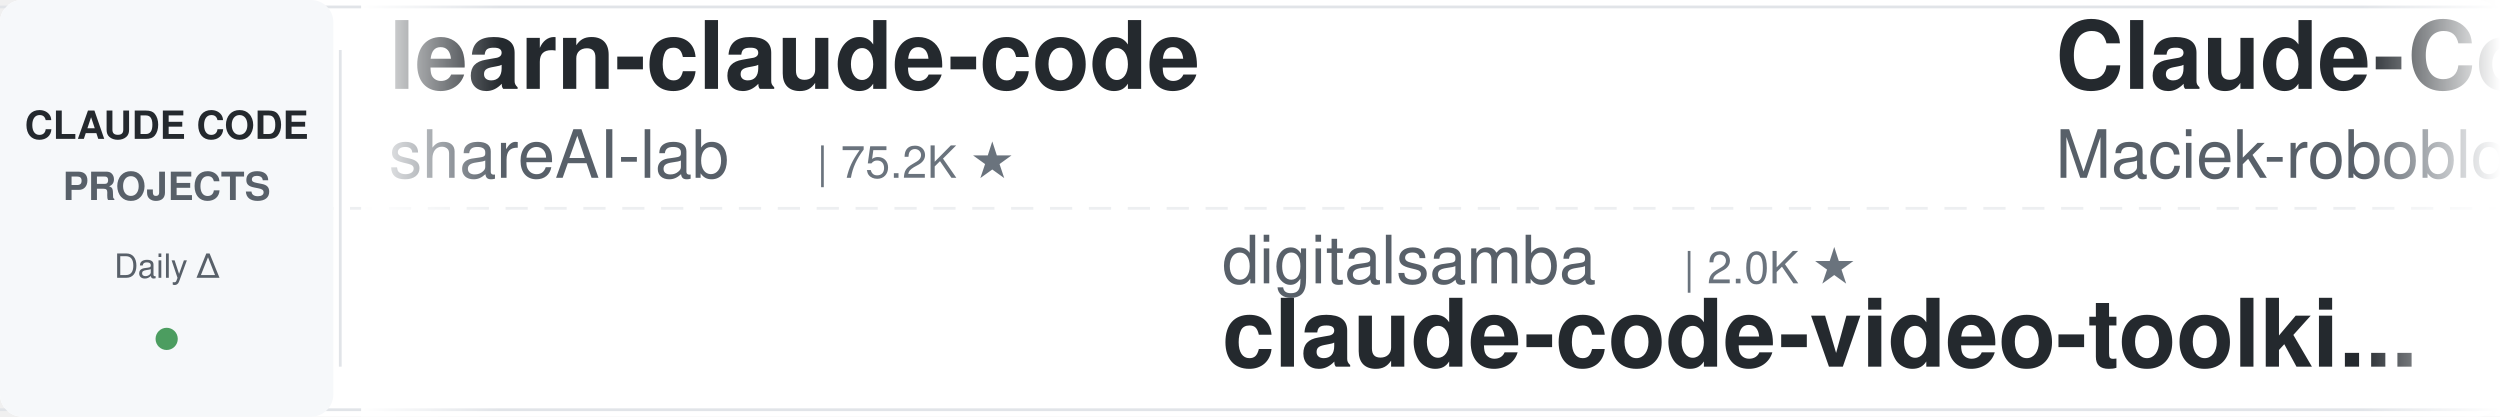
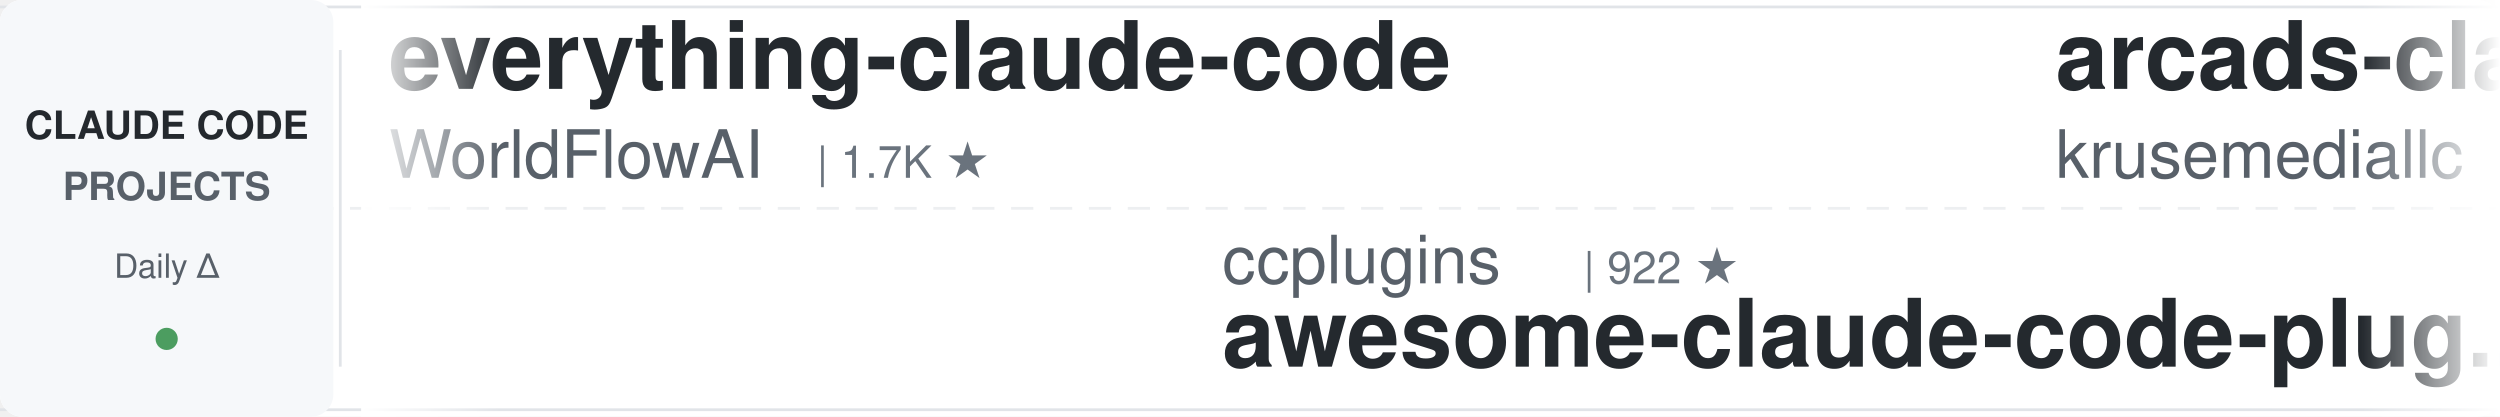
<svg xmlns="http://www.w3.org/2000/svg" width="900" height="150">
  <defs>
    <linearGradient id="leftFade" x1="0%" y1="0%" x2="100%" y2="0%">
      <stop offset="0%" style="stop-color:#ffffff;stop-opacity:1" />
      <stop offset="100%" style="stop-color:#ffffff;stop-opacity:0" />
    </linearGradient>
    <linearGradient id="rightFade" x1="0%" y1="0%" x2="100%" y2="0%">
      <stop offset="0%" style="stop-color:#ffffff;stop-opacity:0" />
      <stop offset="100%" style="stop-color:#ffffff;stop-opacity:1" />
    </linearGradient>
  </defs>
  <rect width="900" height="150" fill="#ffffff" rx="8" />
  <rect x="0" y="2" width="900" height="1" fill="#e1e4e8" />
  <rect x="0" y="147" width="900" height="1" fill="#e1e4e8" />
  <line x1="0" y1="75" x2="900" y2="75" stroke="#e1e4e8" stroke-width="1" stroke-dasharray="8 6" opacity="0.6" />
  <rect x="0" y="0" width="120" height="150" fill="#f6f8fa" rx="8" />
  <text x="60" y="50" font-family="-apple-system, BlinkMacSystemFont, 'Segoe UI', Helvetica, Arial, sans-serif" font-size="14" font-weight="600" fill="#24292e" text-anchor="middle">CLAUDE CODE</text>
  <text x="60" y="72" font-family="-apple-system, BlinkMacSystemFont, 'Segoe UI', Helvetica, Arial, sans-serif" font-size="14" font-weight="600" fill="#586069" text-anchor="middle">PROJECTS</text>
  <text x="60" y="100" font-family="-apple-system, BlinkMacSystemFont, 'Segoe UI', Helvetica, Arial, sans-serif" font-size="12" font-weight="500" fill="#586069" text-anchor="middle">Daily Δ</text>
  <circle cx="60" cy="122" r="4" fill="#22863a" opacity="0.8" />
  <rect x="122" y="18" width="1" height="114" fill="#e1e4e8" />
  <clipPath id="tickerClip">
    <rect x="130" y="0" width="770" height="150" />
  </clipPath>
  <g clip-path="url(#tickerClip)">
    <g id="tickerItems">
      <animateTransform attributeName="transform" attributeType="XML" type="translate" from="0 0" to="-3000 0" dur="54s" repeatCount="indefinite" />
      <g transform="translate(0, 0)">
+         <text x="140" y="32" font-family="-apple-system, BlinkMacSystemFont, 'Segoe UI', Helvetica, Arial, sans-serif" font-size="34" font-weight="600" fill="#24292e">everything-claude-code</text>
+         <text x="140" y="64" font-family="-apple-system, BlinkMacSystemFont, 'Segoe UI', Helvetica, Arial, sans-serif" font-size="24" font-weight="400" fill="#586069">WorldFlowAI</text>
+         <text x="294" y="64" font-family="-apple-system, BlinkMacSystemFont, 'Segoe UI', Helvetica, Arial, sans-serif" font-size="16" font-weight="500" fill="#6a737d">| 1.7K ★</text>
+       </g>
+       <g transform="translate(300, 0)">
+         <text x="140" y="102" font-family="-apple-system, BlinkMacSystemFont, 'Segoe UI', Helvetica, Arial, sans-serif" font-size="24" font-weight="400" fill="#586069">ccplugins</text>
+         <text x="270" y="102" font-family="-apple-system, BlinkMacSystemFont, 'Segoe UI', Helvetica, Arial, sans-serif" font-size="16" font-weight="500" fill="#6a737d">| 922 ★</text>
+         <text x="140" y="132" font-family="-apple-system, BlinkMacSystemFont, 'Segoe UI', Helvetica, Arial, sans-serif" font-size="34" font-weight="600" fill="#24292e">awesome-claude-code-plug...</text>
+       </g>
+       <g transform="translate(600, 0)">
+         <text x="140" y="32" font-family="-apple-system, BlinkMacSystemFont, 'Segoe UI', Helvetica, Arial, sans-serif" font-size="34" font-weight="600" fill="#24292e">arcads-claude-code</text>
+         <text x="140" y="64" font-family="-apple-system, BlinkMacSystemFont, 'Segoe UI', Helvetica, Arial, sans-serif" font-size="24" font-weight="400" fill="#586069">krusemediallc</text>
+         <text x="318" y="64" font-family="-apple-system, BlinkMacSystemFont, 'Segoe UI', Helvetica, Arial, sans-serif" font-size="16" font-weight="500" fill="#6a737d">| 1.4K ★</text>
+       </g>
+       <g transform="translate(900, 0)">
+         <text x="140" y="102" font-family="-apple-system, BlinkMacSystemFont, 'Segoe UI', Helvetica, Arial, sans-serif" font-size="24" font-weight="400" fill="#586069">jeremylongshore</text>
+         <text x="342" y="102" font-family="-apple-system, BlinkMacSystemFont, 'Segoe UI', Helvetica, Arial, sans-serif" font-size="16" font-weight="500" fill="#6a737d">| 2.7K ★</text>
+         <text x="140" y="132" font-family="-apple-system, BlinkMacSystemFont, 'Segoe UI', Helvetica, Arial, sans-serif" font-size="34" font-weight="600" fill="#24292e">claude-code-plugins-plus...</text>
+       </g>
+       <g transform="translate(1200, 0)">
+         <text x="140" y="32" font-family="-apple-system, BlinkMacSystemFont, 'Segoe UI', Helvetica, Arial, sans-serif" font-size="34" font-weight="600" fill="#24292e">claude-code-telegram</text>
+         <text x="140" y="64" font-family="-apple-system, BlinkMacSystemFont, 'Segoe UI', Helvetica, Arial, sans-serif" font-size="24" font-weight="400" fill="#586069">RichardAtCT</text>
+         <text x="294" y="64" font-family="-apple-system, BlinkMacSystemFont, 'Segoe UI', Helvetica, Arial, sans-serif" font-size="16" font-weight="500" fill="#6a737d">| 2.8K ★</text>
+       </g>
+       <g transform="translate(1500, 0)">
+         <text x="140" y="102" font-family="-apple-system, BlinkMacSystemFont, 'Segoe UI', Helvetica, Arial, sans-serif" font-size="24" font-weight="400" fill="#586069">Windy3f3f3f3f</text>
+         <text x="318" y="102" font-family="-apple-system, BlinkMacSystemFont, 'Segoe UI', Helvetica, Arial, sans-serif" font-size="16" font-weight="500" fill="#6a737d">| 2.6K ★</text>
+         <text x="140" y="132" font-family="-apple-system, BlinkMacSystemFont, 'Segoe UI', Helvetica, Arial, sans-serif" font-size="34" font-weight="600" fill="#24292e">claude-code-from-scratch</text>
+       </g>
+       <g transform="translate(1800, 0)">
        <text x="140" y="32" font-family="-apple-system, BlinkMacSystemFont, 'Segoe UI', Helvetica, Arial, sans-serif" font-size="34" font-weight="600" fill="#24292e">learn-claude-code</text>
        <text x="140" y="64" font-family="-apple-system, BlinkMacSystemFont, 'Segoe UI', Helvetica, Arial, sans-serif" font-size="24" font-weight="400" fill="#586069">shareAI-lab</text>
        <text x="294" y="64" font-family="-apple-system, BlinkMacSystemFont, 'Segoe UI', Helvetica, Arial, sans-serif" font-size="16" font-weight="500" fill="#6a737d">| 75.2K ★</text>
      </g>
-       <g transform="translate(300, 0)">
-         <text x="140" y="102" font-family="-apple-system, BlinkMacSystemFont, 'Segoe UI', Helvetica, Arial, sans-serif" font-size="24" font-weight="400" fill="#586069">digitalsamba</text>
-         <text x="306" y="102" font-family="-apple-system, BlinkMacSystemFont, 'Segoe UI', Helvetica, Arial, sans-serif" font-size="16" font-weight="500" fill="#6a737d">| 2.0K ★</text>
-         <text x="140" y="132" font-family="-apple-system, BlinkMacSystemFont, 'Segoe UI', Helvetica, Arial, sans-serif" font-size="34" font-weight="600" fill="#24292e">claude-code-video-toolki...</text>
-       </g>
-       <g transform="translate(600, 0)">
-         <text x="140" y="32" font-family="-apple-system, BlinkMacSystemFont, 'Segoe UI', Helvetica, Arial, sans-serif" font-size="34" font-weight="600" fill="#24292e">Claude-Code-Usage-Monito...</text>
-         <text x="140" y="64" font-family="-apple-system, BlinkMacSystemFont, 'Segoe UI', Helvetica, Arial, sans-serif" font-size="24" font-weight="400" fill="#586069">Maciek-roboblog</text>
-         <text x="342" y="64" font-family="-apple-system, BlinkMacSystemFont, 'Segoe UI', Helvetica, Arial, sans-serif" font-size="16" font-weight="500" fill="#6a737d">| 8.7K ★</text>
-       </g>
-       <g transform="translate(900, 0)">
-         <text x="140" y="102" font-family="-apple-system, BlinkMacSystemFont, 'Segoe UI', Helvetica, Arial, sans-serif" font-size="24" font-weight="400" fill="#586069">daymade</text>
-         <text x="246" y="102" font-family="-apple-system, BlinkMacSystemFont, 'Segoe UI', Helvetica, Arial, sans-serif" font-size="16" font-weight="500" fill="#6a737d">| 1.3K ★</text>
-         <text x="140" y="132" font-family="-apple-system, BlinkMacSystemFont, 'Segoe UI', Helvetica, Arial, sans-serif" font-size="34" font-weight="600" fill="#24292e">claude-code-skills</text>
-       </g>
-       <g transform="translate(1200, 0)">
-         <text x="140" y="32" font-family="-apple-system, BlinkMacSystemFont, 'Segoe UI', Helvetica, Arial, sans-serif" font-size="34" font-weight="600" fill="#24292e">claude-code-ultimate-gui...</text>
-         <text x="140" y="64" font-family="-apple-system, BlinkMacSystemFont, 'Segoe UI', Helvetica, Arial, sans-serif" font-size="24" font-weight="400" fill="#586069">FlorianBruniaux</text>
-         <text x="342" y="64" font-family="-apple-system, BlinkMacSystemFont, 'Segoe UI', Helvetica, Arial, sans-serif" font-size="16" font-weight="500" fill="#6a737d">| 5.8K ★</text>
-       </g>
-       <g transform="translate(1500, 0)">
-         <text x="140" y="102" font-family="-apple-system, BlinkMacSystemFont, 'Segoe UI', Helvetica, Arial, sans-serif" font-size="24" font-weight="400" fill="#586069">Windy3f3f3f3f</text>
-         <text x="318" y="102" font-family="-apple-system, BlinkMacSystemFont, 'Segoe UI', Helvetica, Arial, sans-serif" font-size="16" font-weight="500" fill="#6a737d">| 3.5K ★</text>
-         <text x="140" y="132" font-family="-apple-system, BlinkMacSystemFont, 'Segoe UI', Helvetica, Arial, sans-serif" font-size="34" font-weight="600" fill="#24292e">how-claude-code-works</text>
-       </g>
-       <g transform="translate(1800, 0)">
-         <text x="140" y="32" font-family="-apple-system, BlinkMacSystemFont, 'Segoe UI', Helvetica, Arial, sans-serif" font-size="34" font-weight="600" fill="#24292e">Claude-Code-Source-Study</text>
-         <text x="140" y="64" font-family="-apple-system, BlinkMacSystemFont, 'Segoe UI', Helvetica, Arial, sans-serif" font-size="24" font-weight="400" fill="#586069">luyao618</text>
-         <text x="258" y="64" font-family="-apple-system, BlinkMacSystemFont, 'Segoe UI', Helvetica, Arial, sans-serif" font-size="16" font-weight="500" fill="#6a737d">| 1.7K ★</text>
-       </g>
      <g transform="translate(2100, 0)">
-         <text x="140" y="102" font-family="-apple-system, BlinkMacSystemFont, 'Segoe UI', Helvetica, Arial, sans-serif" font-size="24" font-weight="400" fill="#586069">rohitg00</text>
-         <text x="258" y="102" font-family="-apple-system, BlinkMacSystemFont, 'Segoe UI', Helvetica, Arial, sans-serif" font-size="16" font-weight="500" fill="#6a737d">| 2.5K ★</text>
-         <text x="140" y="132" font-family="-apple-system, BlinkMacSystemFont, 'Segoe UI', Helvetica, Arial, sans-serif" font-size="34" font-weight="600" fill="#24292e">awesome-claude-code-tool...</text>
+         <text x="140" y="102" font-family="-apple-system, BlinkMacSystemFont, 'Segoe UI', Helvetica, Arial, sans-serif" font-size="24" font-weight="400" fill="#586069">alejandrobalderas</text>
+         <text x="366" y="102" font-family="-apple-system, BlinkMacSystemFont, 'Segoe UI', Helvetica, Arial, sans-serif" font-size="16" font-weight="500" fill="#6a737d">| 2.8K ★</text>
+         <text x="140" y="132" font-family="-apple-system, BlinkMacSystemFont, 'Segoe UI', Helvetica, Arial, sans-serif" font-size="34" font-weight="600" fill="#24292e">claude-code-from-source</text>
      </g>
      <g transform="translate(2400, 0)">
-         <text x="140" y="32" font-family="-apple-system, BlinkMacSystemFont, 'Segoe UI', Helvetica, Arial, sans-serif" font-size="34" font-weight="600" fill="#24292e">claude_code_src</text>
-         <text x="140" y="64" font-family="-apple-system, BlinkMacSystemFont, 'Segoe UI', Helvetica, Arial, sans-serif" font-size="24" font-weight="400" fill="#586069">ponponon</text>
-         <text x="258" y="64" font-family="-apple-system, BlinkMacSystemFont, 'Segoe UI', Helvetica, Arial, sans-serif" font-size="16" font-weight="500" fill="#6a737d">| 2.3K ★</text>
+         <text x="140" y="32" font-family="-apple-system, BlinkMacSystemFont, 'Segoe UI', Helvetica, Arial, sans-serif" font-size="34" font-weight="600" fill="#24292e">claude-code-infrastructu...</text>
+         <text x="140" y="64" font-family="-apple-system, BlinkMacSystemFont, 'Segoe UI', Helvetica, Arial, sans-serif" font-size="24" font-weight="400" fill="#586069">diet103</text>
+         <text x="246" y="64" font-family="-apple-system, BlinkMacSystemFont, 'Segoe UI', Helvetica, Arial, sans-serif" font-size="16" font-weight="500" fill="#6a737d">| 10.0K ★</text>
      </g>
      <g transform="translate(2700, 0)">
-         <text x="140" y="102" font-family="-apple-system, BlinkMacSystemFont, 'Segoe UI', Helvetica, Arial, sans-serif" font-size="24" font-weight="400" fill="#586069">disler</text>
-         <text x="234" y="102" font-family="-apple-system, BlinkMacSystemFont, 'Segoe UI', Helvetica, Arial, sans-serif" font-size="16" font-weight="500" fill="#6a737d">| 1.6K ★</text>
-         <text x="140" y="132" font-family="-apple-system, BlinkMacSystemFont, 'Segoe UI', Helvetica, Arial, sans-serif" font-size="34" font-weight="600" fill="#24292e">pi-vs-claude-code</text>
+         <text x="140" y="102" font-family="-apple-system, BlinkMacSystemFont, 'Segoe UI', Helvetica, Arial, sans-serif" font-size="24" font-weight="400" fill="#586069">xu-xiang</text>
+         <text x="258" y="102" font-family="-apple-system, BlinkMacSystemFont, 'Segoe UI', Helvetica, Arial, sans-serif" font-size="16" font-weight="500" fill="#6a737d">| 1.9K ★</text>
+         <text x="140" y="132" font-family="-apple-system, BlinkMacSystemFont, 'Segoe UI', Helvetica, Arial, sans-serif" font-size="34" font-weight="600" fill="#24292e">everything-claude-code-z...</text>
      </g>
      <g transform="translate(3000, 0)">
-         <text x="140" y="32" font-family="-apple-system, BlinkMacSystemFont, 'Segoe UI', Helvetica, Arial, sans-serif" font-size="34" font-weight="600" fill="#24292e">learn-claude-code</text>
-         <text x="140" y="64" font-family="-apple-system, BlinkMacSystemFont, 'Segoe UI', Helvetica, Arial, sans-serif" font-size="24" font-weight="400" fill="#586069">shareAI-lab</text>
-         <text x="294" y="64" font-family="-apple-system, BlinkMacSystemFont, 'Segoe UI', Helvetica, Arial, sans-serif" font-size="16" font-weight="500" fill="#6a737d">| 75.2K ★</text>
+         <text x="140" y="32" font-family="-apple-system, BlinkMacSystemFont, 'Segoe UI', Helvetica, Arial, sans-serif" font-size="34" font-weight="600" fill="#24292e">everything-claude-code</text>
+         <text x="140" y="64" font-family="-apple-system, BlinkMacSystemFont, 'Segoe UI', Helvetica, Arial, sans-serif" font-size="24" font-weight="400" fill="#586069">WorldFlowAI</text>
+         <text x="294" y="64" font-family="-apple-system, BlinkMacSystemFont, 'Segoe UI', Helvetica, Arial, sans-serif" font-size="16" font-weight="500" fill="#6a737d">| 1.7K ★</text>
      </g>
      <g transform="translate(3300, 0)">
-         <text x="140" y="102" font-family="-apple-system, BlinkMacSystemFont, 'Segoe UI', Helvetica, Arial, sans-serif" font-size="24" font-weight="400" fill="#586069">digitalsamba</text>
-         <text x="306" y="102" font-family="-apple-system, BlinkMacSystemFont, 'Segoe UI', Helvetica, Arial, sans-serif" font-size="16" font-weight="500" fill="#6a737d">| 2.0K ★</text>
-         <text x="140" y="132" font-family="-apple-system, BlinkMacSystemFont, 'Segoe UI', Helvetica, Arial, sans-serif" font-size="34" font-weight="600" fill="#24292e">claude-code-video-toolki...</text>
+         <text x="140" y="102" font-family="-apple-system, BlinkMacSystemFont, 'Segoe UI', Helvetica, Arial, sans-serif" font-size="24" font-weight="400" fill="#586069">ccplugins</text>
+         <text x="270" y="102" font-family="-apple-system, BlinkMacSystemFont, 'Segoe UI', Helvetica, Arial, sans-serif" font-size="16" font-weight="500" fill="#6a737d">| 922 ★</text>
+         <text x="140" y="132" font-family="-apple-system, BlinkMacSystemFont, 'Segoe UI', Helvetica, Arial, sans-serif" font-size="34" font-weight="600" fill="#24292e">awesome-claude-code-plug...</text>
      </g>
      <g transform="translate(3600, 0)">
-         <text x="140" y="32" font-family="-apple-system, BlinkMacSystemFont, 'Segoe UI', Helvetica, Arial, sans-serif" font-size="34" font-weight="600" fill="#24292e">Claude-Code-Usage-Monito...</text>
-         <text x="140" y="64" font-family="-apple-system, BlinkMacSystemFont, 'Segoe UI', Helvetica, Arial, sans-serif" font-size="24" font-weight="400" fill="#586069">Maciek-roboblog</text>
-         <text x="342" y="64" font-family="-apple-system, BlinkMacSystemFont, 'Segoe UI', Helvetica, Arial, sans-serif" font-size="16" font-weight="500" fill="#6a737d">| 8.7K ★</text>
+         <text x="140" y="32" font-family="-apple-system, BlinkMacSystemFont, 'Segoe UI', Helvetica, Arial, sans-serif" font-size="34" font-weight="600" fill="#24292e">arcads-claude-code</text>
+         <text x="140" y="64" font-family="-apple-system, BlinkMacSystemFont, 'Segoe UI', Helvetica, Arial, sans-serif" font-size="24" font-weight="400" fill="#586069">krusemediallc</text>
+         <text x="318" y="64" font-family="-apple-system, BlinkMacSystemFont, 'Segoe UI', Helvetica, Arial, sans-serif" font-size="16" font-weight="500" fill="#6a737d">| 1.4K ★</text>
      </g>
      <g transform="translate(3900, 0)">
-         <text x="140" y="102" font-family="-apple-system, BlinkMacSystemFont, 'Segoe UI', Helvetica, Arial, sans-serif" font-size="24" font-weight="400" fill="#586069">daymade</text>
-         <text x="246" y="102" font-family="-apple-system, BlinkMacSystemFont, 'Segoe UI', Helvetica, Arial, sans-serif" font-size="16" font-weight="500" fill="#6a737d">| 1.3K ★</text>
-         <text x="140" y="132" font-family="-apple-system, BlinkMacSystemFont, 'Segoe UI', Helvetica, Arial, sans-serif" font-size="34" font-weight="600" fill="#24292e">claude-code-skills</text>
+         <text x="140" y="102" font-family="-apple-system, BlinkMacSystemFont, 'Segoe UI', Helvetica, Arial, sans-serif" font-size="24" font-weight="400" fill="#586069">jeremylongshore</text>
+         <text x="342" y="102" font-family="-apple-system, BlinkMacSystemFont, 'Segoe UI', Helvetica, Arial, sans-serif" font-size="16" font-weight="500" fill="#6a737d">| 2.7K ★</text>
+         <text x="140" y="132" font-family="-apple-system, BlinkMacSystemFont, 'Segoe UI', Helvetica, Arial, sans-serif" font-size="34" font-weight="600" fill="#24292e">claude-code-plugins-plus...</text>
      </g>
    </g>
  </g>
  <rect x="130" y="0" width="50" height="150" fill="url(#leftFade)" />
  <rect x="850" y="0" width="50" height="150" fill="url(#rightFade)" />
</svg>
